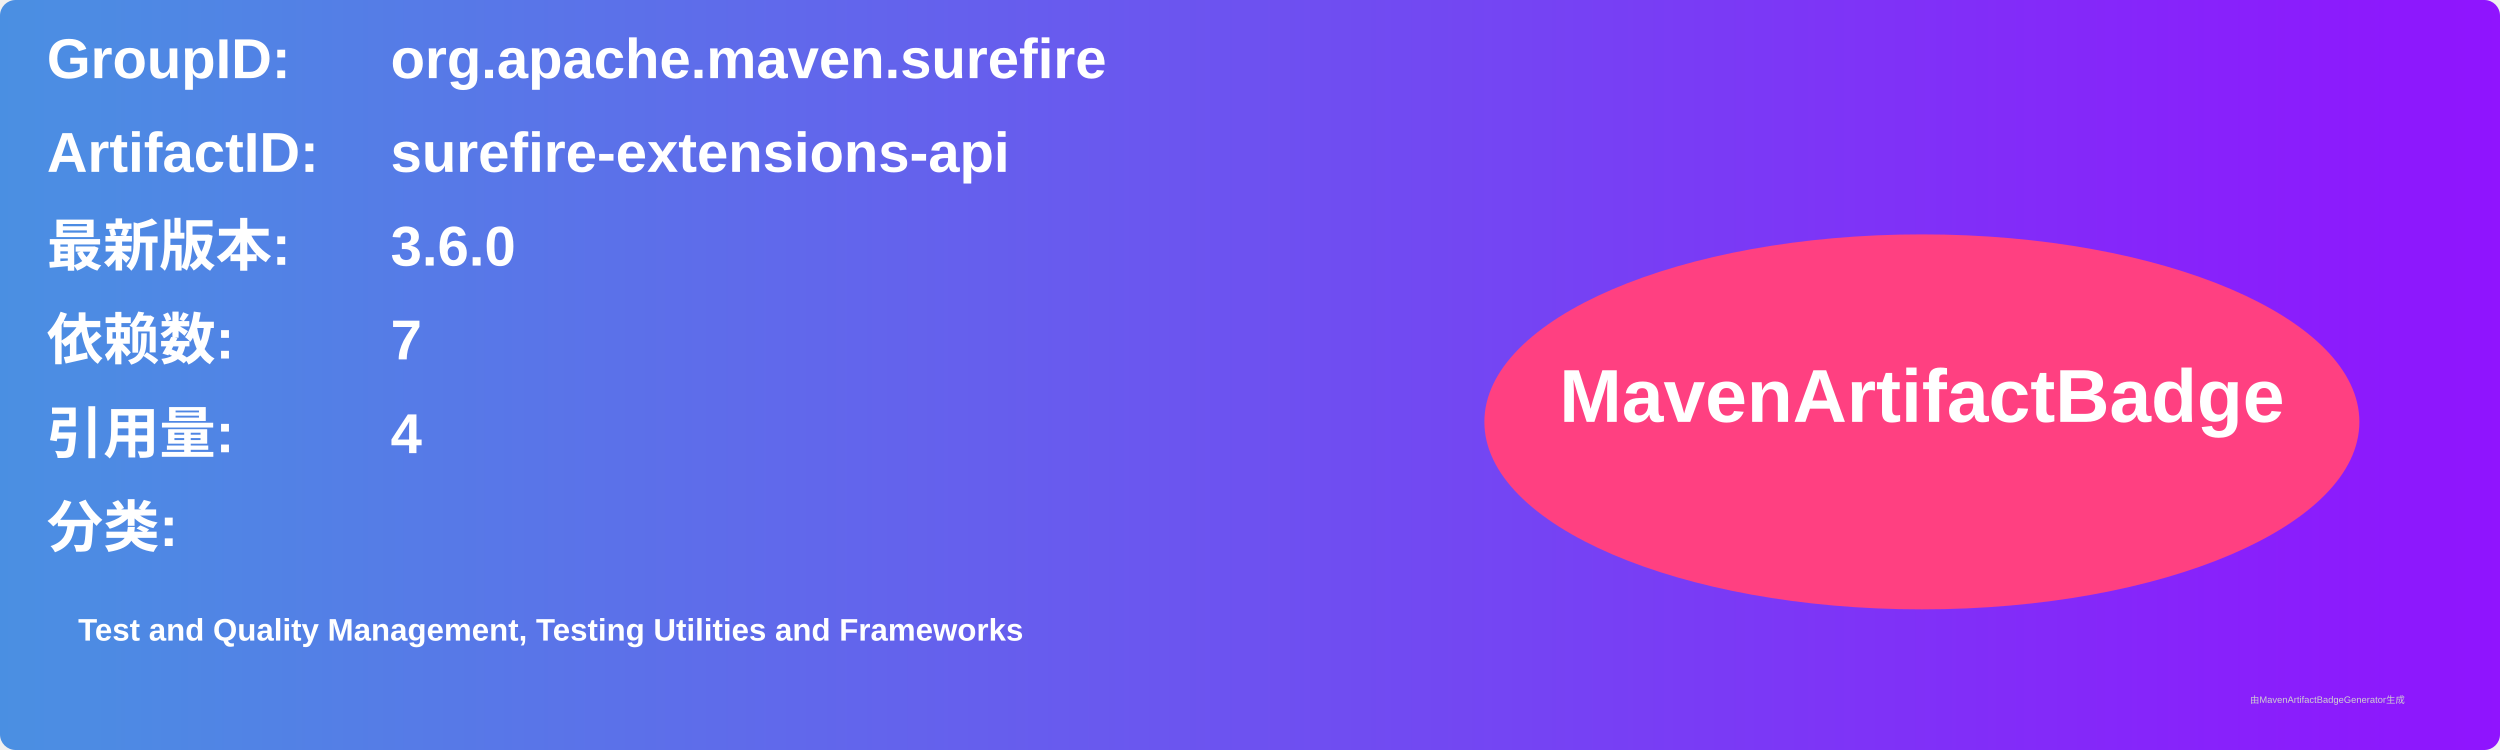
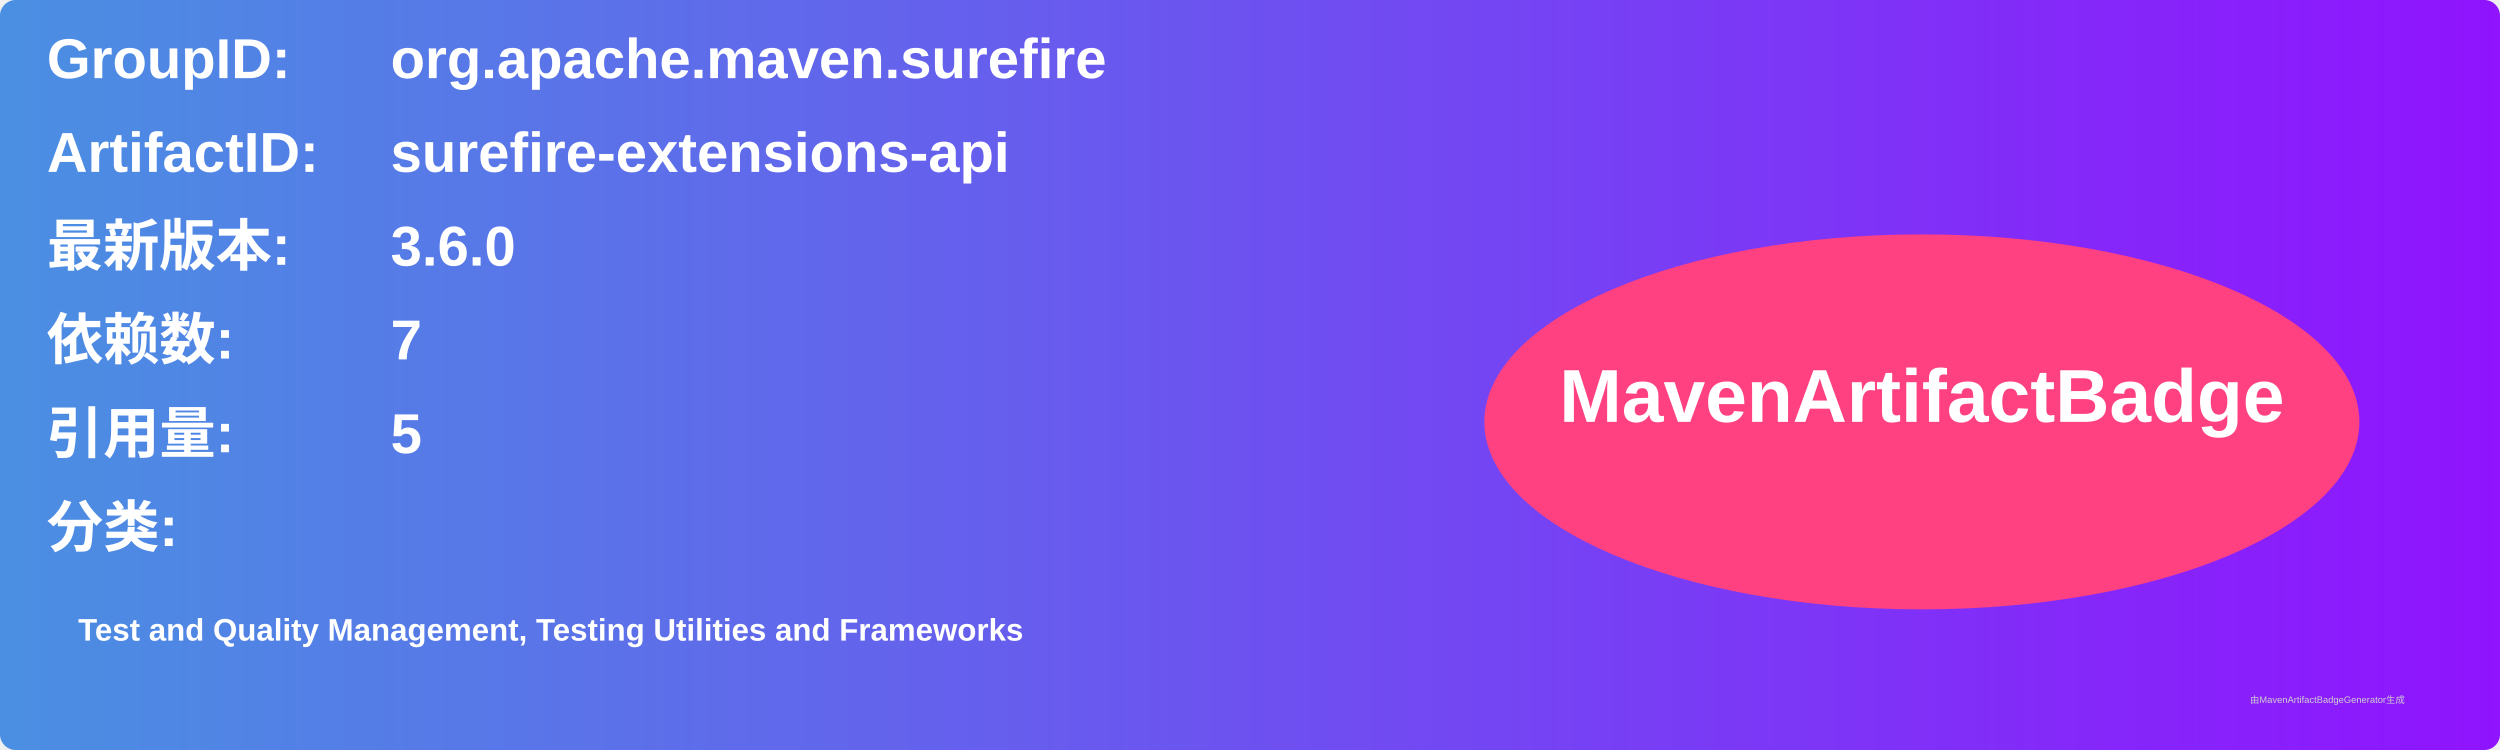
<svg xmlns="http://www.w3.org/2000/svg" width="800" height="240" viewBox="0 0 800 240">
  <linearGradient id="grad" x1="0%" y1="0%" x2="100%" y2="0%">
    <stop offset="0%" stop-color="#4a90e2" />
    <stop offset="100%" stop-color="#9013fe" />
  </linearGradient>
  <rect width="100%" height="100%" rx="5" ry="5" fill="url(#grad)" />
  <g transform="translate(15, 15)">
    <text x="0" y="10" font-family="Arial" font-size="18" fill="white" font-weight="bold" width="260">GroupID:</text>
    <text x="110" y="10" font-family="Arial" font-size="18" fill="white" font-weight="bold" width="460">org.apache.maven.surefire</text>
    <text x="0" y="40" font-family="Arial" font-size="18" fill="white" font-weight="bold" width="260">ArtifactID:</text>
    <text x="110" y="40" font-family="Arial" font-size="18" fill="white" font-weight="bold" width="460">surefire-extensions-api</text>
    <text x="0" y="70" font-family="Arial" font-size="18" fill="white" font-weight="bold">最新版本:</text>
    <text x="110" y="70" font-family="Arial" font-size="18" fill="white" font-weight="bold">
      <tspan font-weight="bold">3.6.0</tspan>
    </text>
    <text x="0" y="100" font-family="Arial" font-size="18" fill="white" font-weight="bold">依赖数: </text>
    <text x="110" y="100" font-family="Arial" font-size="18" fill="white">
      <tspan font-weight="bold">7</tspan>
    </text>
    <text x="0" y="130" font-family="Arial" font-size="18" fill="white" font-weight="bold">引用量: </text>
    <text x="110" y="130" font-family="Arial" font-size="18" fill="white">
-       <tspan font-weight="bold">4</tspan>
+       <tspan font-weight="bold">5</tspan>
    </text>
    <text x="0" y="160" font-family="Arial" font-size="18" fill="white" font-weight="bold">分类:</text>
    <text x="10" y="190" font-family="Arial" font-size="10" fill="white">
      <tspan font-weight="bold">Test and Quality Management, Testing Utilities and Frameworks</tspan>
    </text>
    <ellipse cx="600" cy="120" rx="140" ry="60" fill="#ff4081" />
    <text x="600" y="120" text-anchor="middle" font-family="Arial" font-size="24" fill="white" font-weight="bold">MavenArtifactBadge</text>
  </g>
  <text x="720" y="225" font-family="Arial" font-size="3" fill="#d0d0d0">由MavenArtifactBadgeGenerator生成</text>
</svg>
